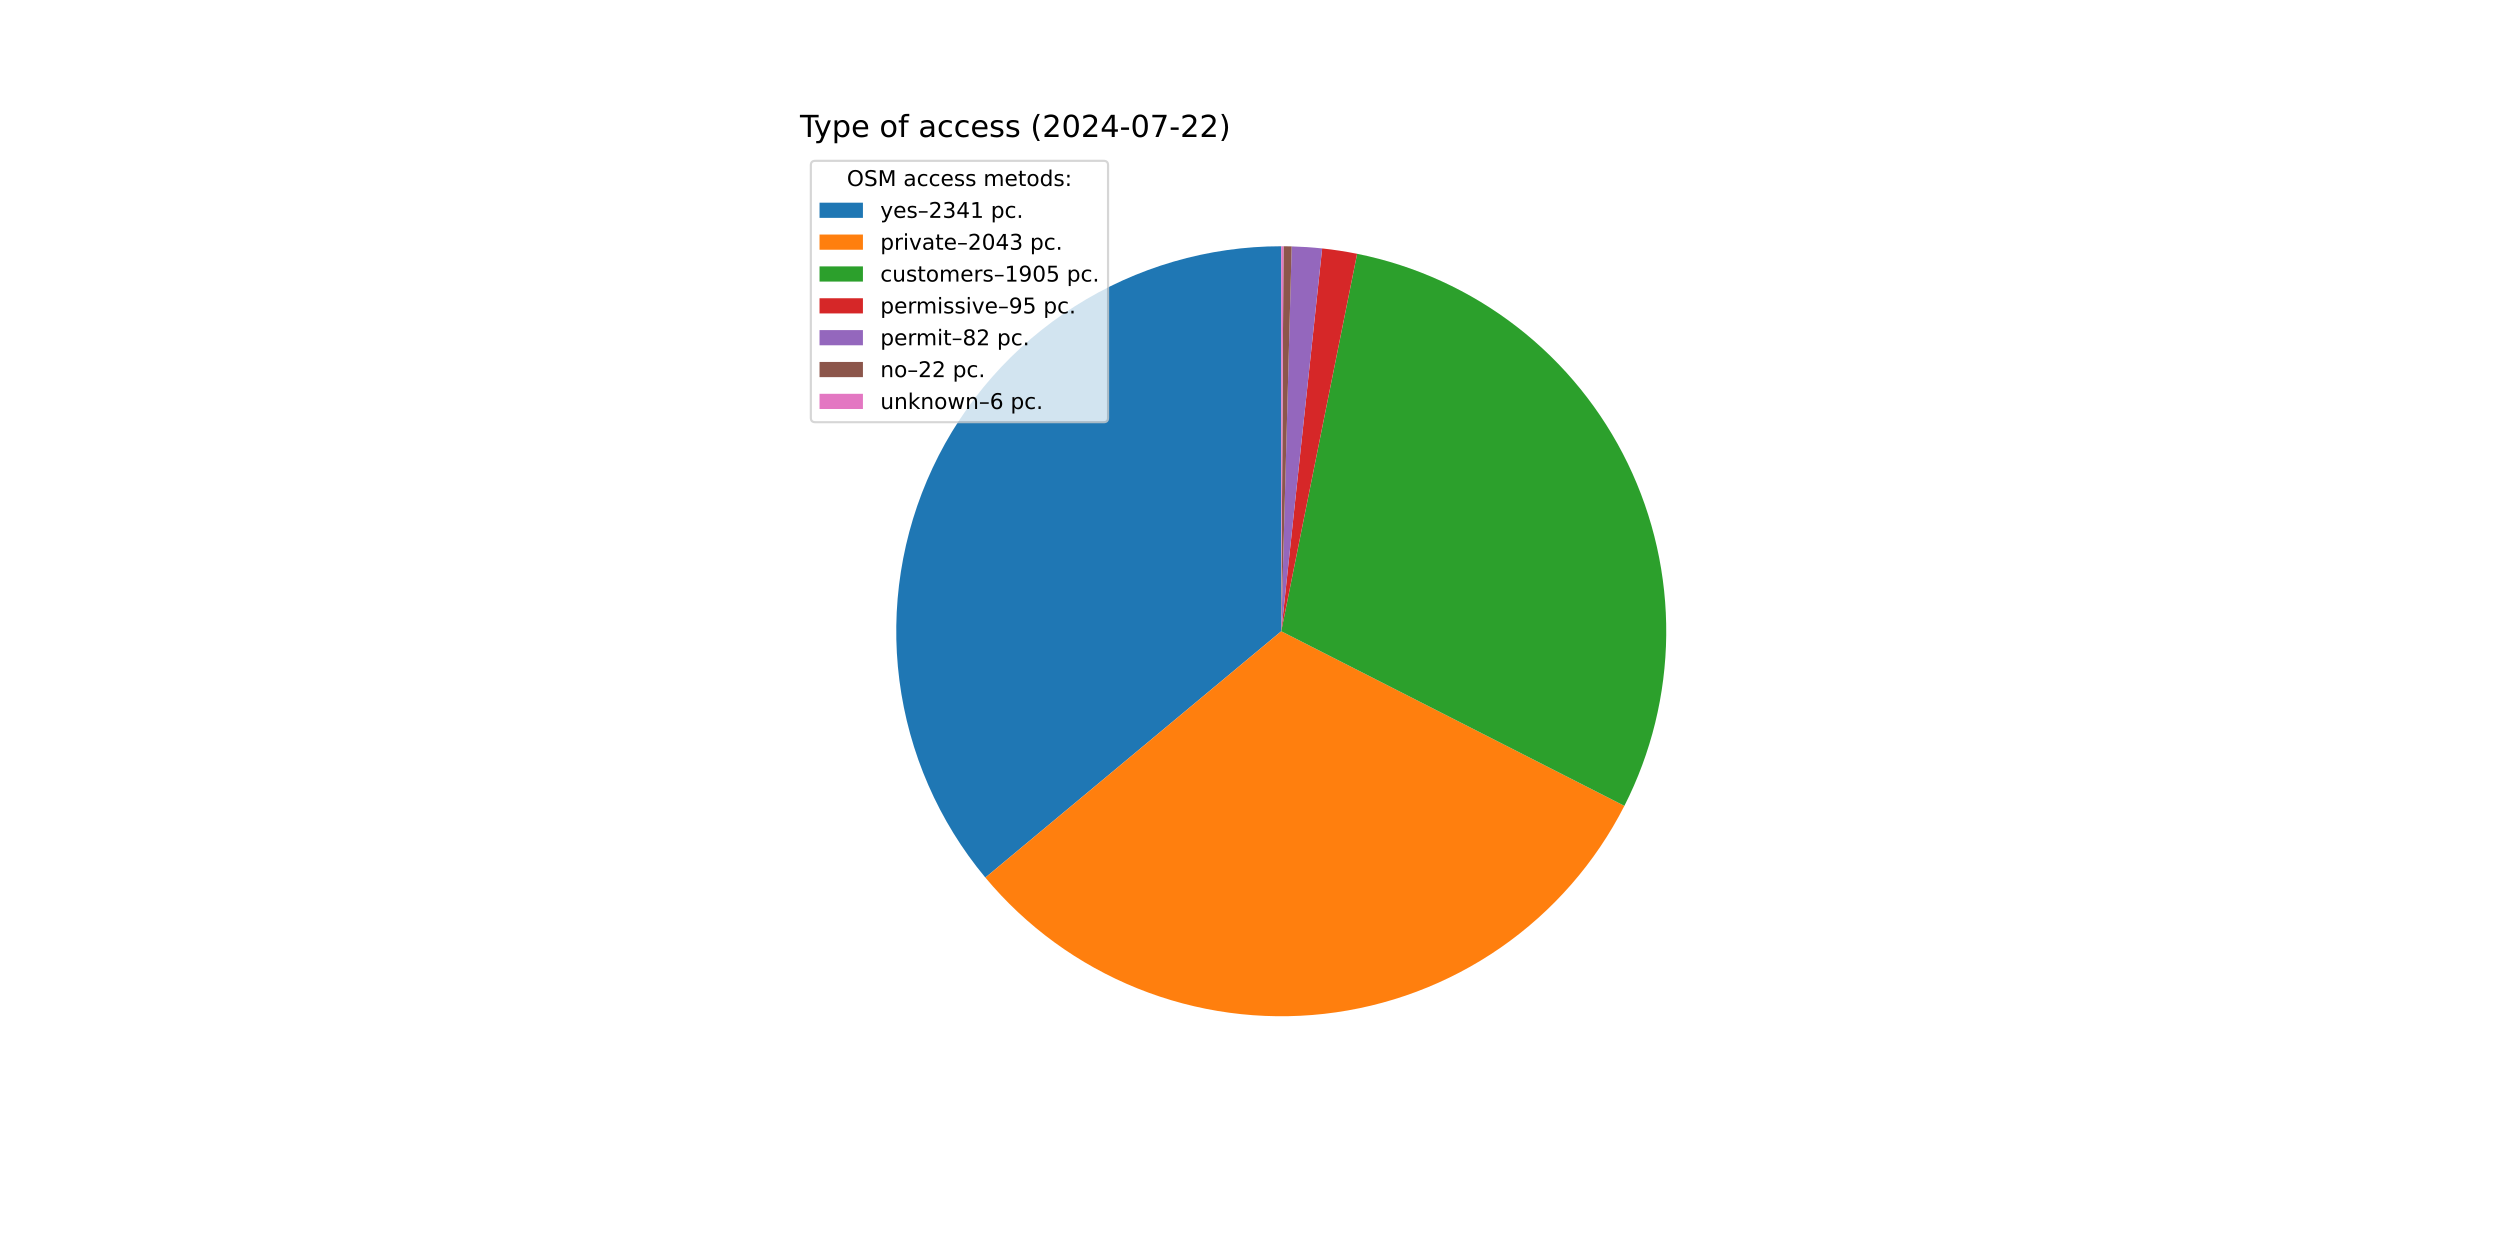
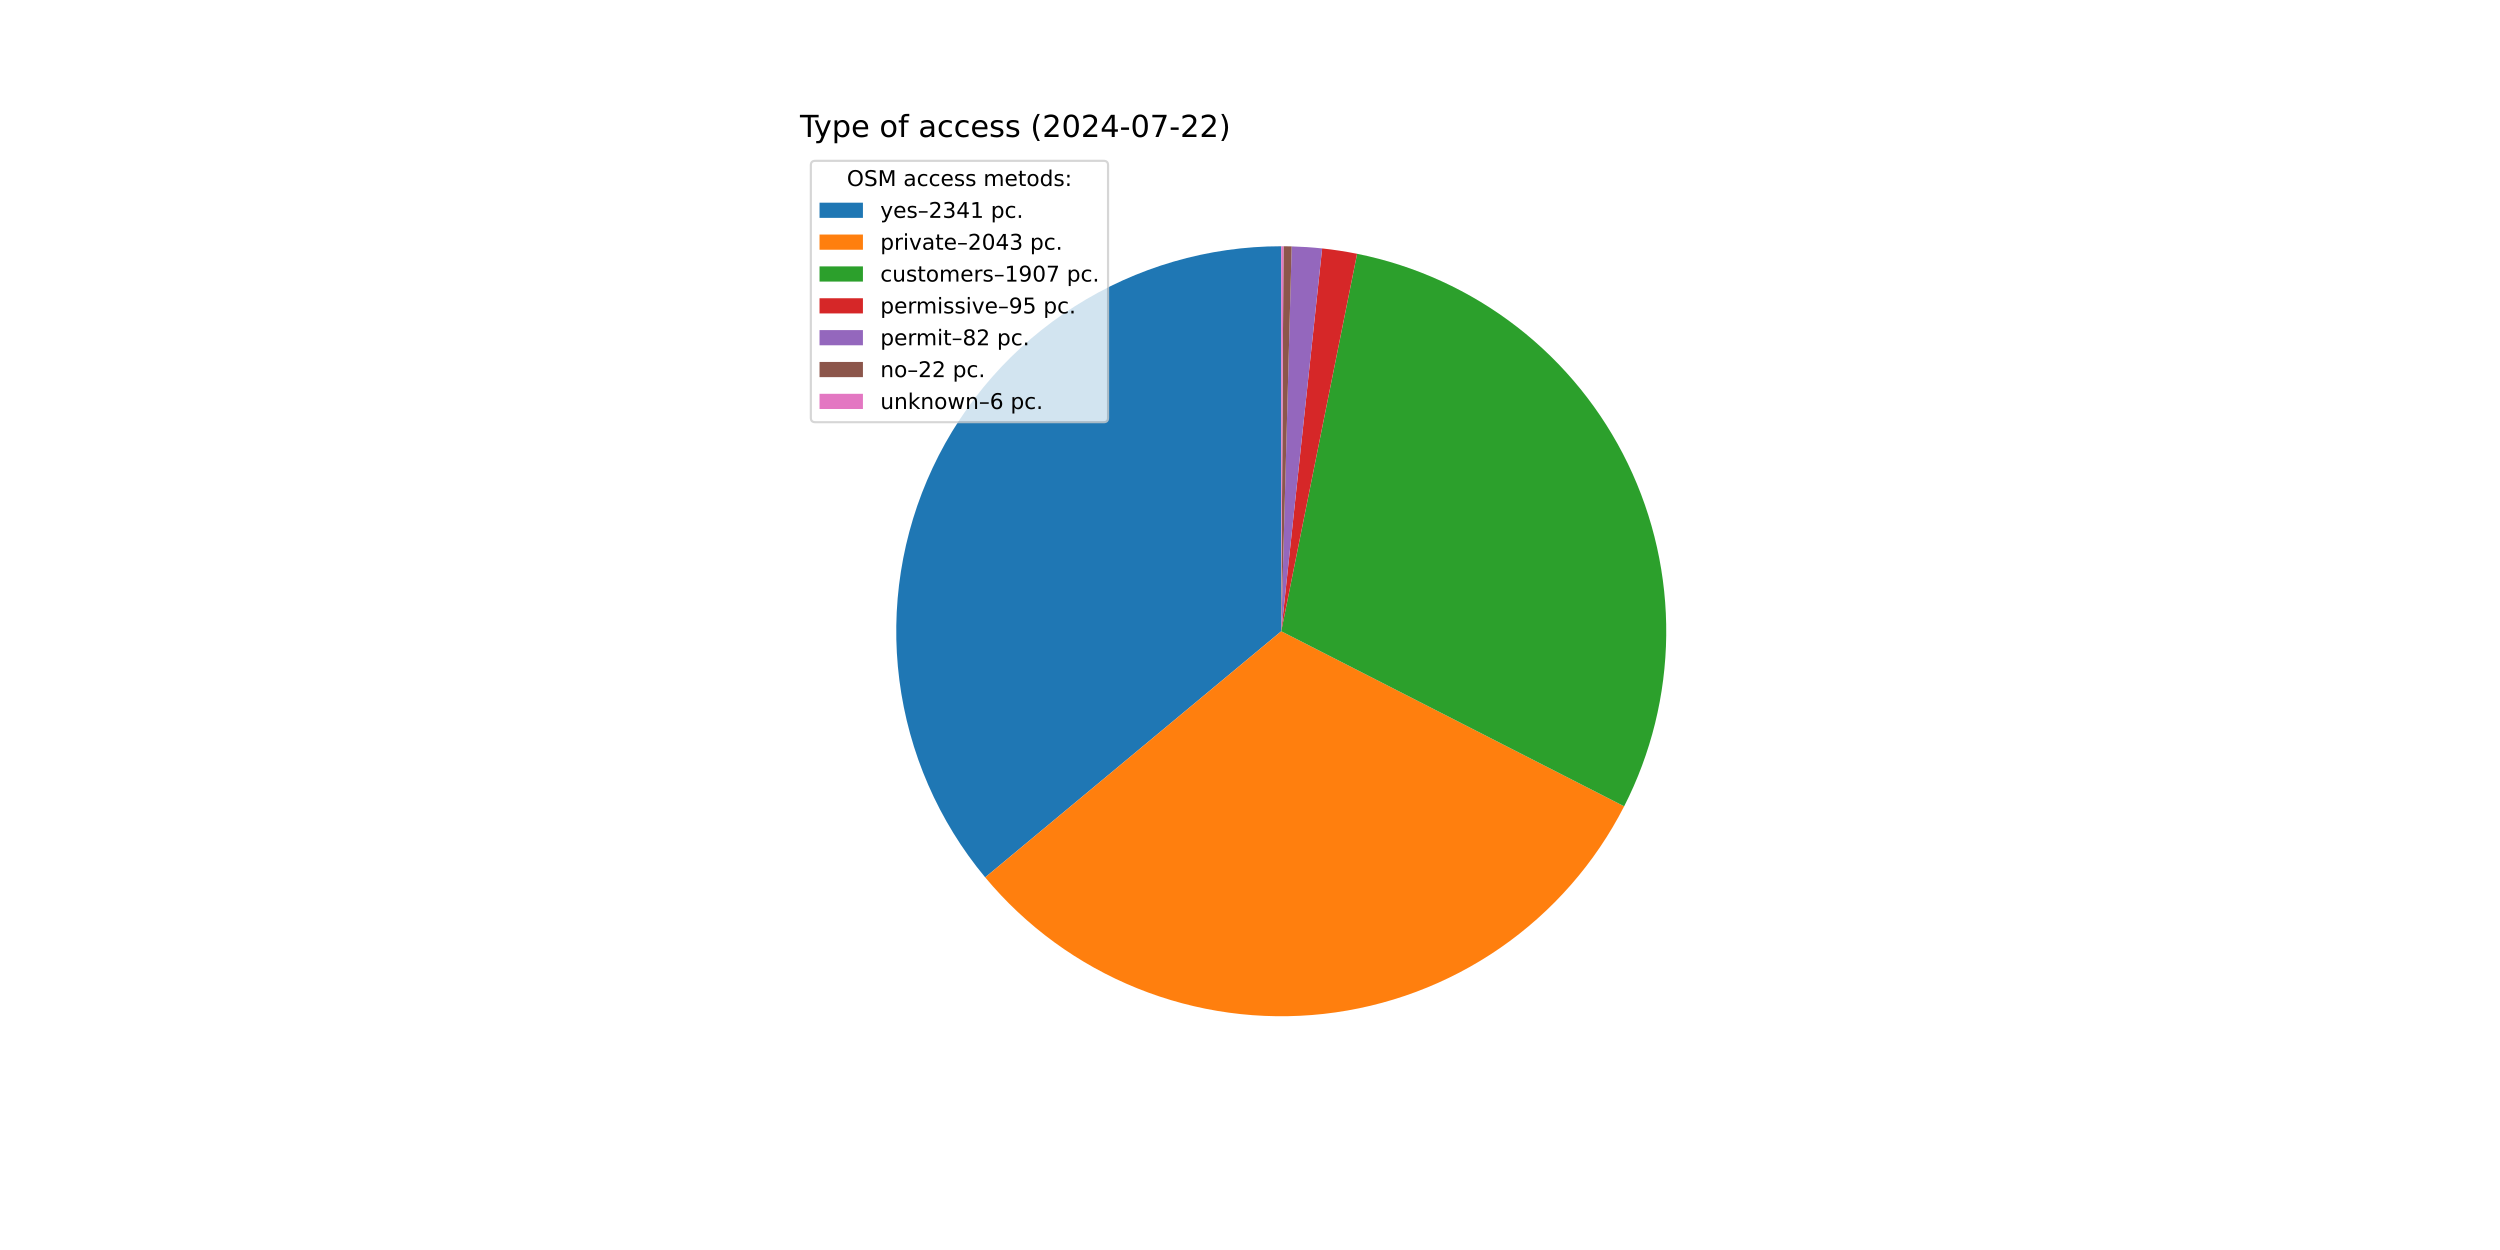
<svg xmlns="http://www.w3.org/2000/svg" xmlns:xlink="http://www.w3.org/1999/xlink" width="1152pt" height="576pt" viewBox="0 0 1152 576" version="1.1">
  <defs>
    <style type="text/css">*{stroke-linejoin: round; stroke-linecap: butt}</style>
  </defs>
  <g id="figure_1">
    <g id="patch_1">
      <path d="M 0 576  L 1152 576  L 1152 0  L 0 0  z " style="fill: #ffffff" />
    </g>
    <g id="axes_1">
      <g id="patch_2">
-         <path d="M 590.4 113.472  C 556.692 113.472 523.672 123.079 495.226 141.162  C 466.779 159.246 444.067 185.067 429.761 215.589  C 415.456 246.111 410.141 280.086 414.442 313.519  C 418.744 346.951 432.486 378.475 454.051 404.382  L 590.4 290.88  z " style="fill: #1f77b4" />
+         <path d="M 590.4 113.472  C 556.703 113.472 523.693 123.073 495.252 141.146  C 466.811 159.218 444.099 185.026 429.787 215.533  C 415.476 246.04 410.148 280.003 414.431 313.427  C 418.713 346.851 432.431 378.373 453.972 404.286  L 590.4 290.88  z " style="fill: #1f77b4" />
      </g>
      <g id="patch_3">
-         <path d="M 454.051 404.382  C 472.842 426.955 496.948 444.513 524.197 455.473  C 551.447 466.433 580.996 470.457 610.184 467.181  C 639.372 463.906 667.295 453.433 691.437 436.706  C 715.58 419.978 735.194 397.514 748.515 371.337  L 590.4 290.88  z " style="fill: #ff7f0e" />
+         <path d="M 453.972 404.286  C 472.741 426.866 496.826 444.437 524.058 455.417  C 551.289 466.397 580.826 470.446 610.008 467.201  C 639.19 463.956 667.115 453.516 691.269 436.822  C 715.423 420.128 735.059 397.695 748.409 371.544  L 590.4 290.88  z " style="fill: #ff7f0e" />
      </g>
      <g id="patch_4">
-         <path d="M 748.515 371.337  C 760.927 346.945 767.528 320.007 767.799 292.639  C 768.071 265.271 762.005 238.208 750.079 213.574  C 738.153 188.94 720.686 167.397 699.05 150.635  C 677.415 133.873 652.19 122.343 625.358 116.95  L 590.4 290.88  z " style="fill: #2ca02c" />
+         <path d="M 748.409 371.544  C 760.863 347.149 767.499 320.199 767.798 292.81  C 768.096 265.422 762.047 238.334 750.127 213.674  C 738.208 189.014 720.737 167.446 699.09 150.665  C 677.442 133.885 652.2 122.344 625.347 116.948  L 590.4 290.88  z " style="fill: #2ca02c" />
      </g>
      <g id="patch_5">
-         <path d="M 625.358 116.95  C 622.693 116.415 620.017 115.94 617.33 115.528  C 614.644 115.115 611.948 114.765 609.246 114.476  L 590.4 290.88  z " style="fill: #d62728" />
+         <path d="M 625.347 116.948  C 622.683 116.413 620.007 115.939 617.322 115.527  C 614.636 115.114 611.942 114.764 609.24 114.475  L 590.4 290.88  z " style="fill: #d62728" />
      </g>
      <g id="patch_6">
-         <path d="M 609.246 114.476  C 606.913 114.227 604.576 114.024 602.235 113.867  C 599.894 113.711 597.551 113.601 595.206 113.537  L 590.4 290.88  z " style="fill: #9467bd" />
+         <path d="M 609.24 114.475  C 606.908 114.226 604.571 114.023 602.231 113.867  C 599.891 113.711 597.548 113.601 595.204 113.537  L 590.4 290.88  z " style="fill: #9467bd" />
      </g>
      <g id="patch_7">
-         <path d="M 595.206 113.537  C 594.576 113.52 593.947 113.506 593.318 113.496  C 592.689 113.486 592.059 113.479 591.43 113.475  L 590.4 290.88  z " style="fill: #8c564b" />
+         <path d="M 595.204 113.537  C 594.575 113.52 593.946 113.506 593.317 113.496  C 592.688 113.486 592.059 113.479 591.429 113.475  L 590.4 290.88  z " style="fill: #8c564b" />
      </g>
      <g id="patch_8">
-         <path d="M 591.43 113.475  C 591.258 113.474 591.087 113.473 590.915 113.473  C 590.743 113.472 590.572 113.472 590.4 113.472  L 590.4 290.88  z " style="fill: #e377c2" />
+         <path d="M 591.429 113.475  C 591.258 113.474 591.086 113.473 590.915 113.473  C 590.743 113.472 590.572 113.472 590.4 113.472  L 590.4 290.88  z " style="fill: #e377c2" />
      </g>
      <g id="matplotlib.axis_1" />
      <g id="matplotlib.axis_2" />
      <g id="text_1">
        <g transform="translate(368.64 63.12) scale(0.14 -0.14)">
          <defs>
            <path id="DejaVuSans-54" d="M -19 4666  L 3928 4666  L 3928 4134  L 2272 4134  L 2272 0  L 1638 0  L 1638 4134  L -19 4134  L -19 4666  z " transform="scale(0.015625)" />
            <path id="DejaVuSans-79" d="M 2059 -325  Q 1816 -950 1584 -1140  Q 1353 -1331 966 -1331  L 506 -1331  L 506 -850  L 844 -850  Q 1081 -850 1212 -737  Q 1344 -625 1503 -206  L 1606 56  L 191 3500  L 800 3500  L 1894 763  L 2988 3500  L 3597 3500  L 2059 -325  z " transform="scale(0.015625)" />
            <path id="DejaVuSans-70" d="M 1159 525  L 1159 -1331  L 581 -1331  L 581 3500  L 1159 3500  L 1159 2969  Q 1341 3281 1617 3432  Q 1894 3584 2278 3584  Q 2916 3584 3314 3078  Q 3713 2572 3713 1747  Q 3713 922 3314 415  Q 2916 -91 2278 -91  Q 1894 -91 1617 61  Q 1341 213 1159 525  z M 3116 1747  Q 3116 2381 2855 2742  Q 2594 3103 2138 3103  Q 1681 3103 1420 2742  Q 1159 2381 1159 1747  Q 1159 1113 1420 752  Q 1681 391 2138 391  Q 2594 391 2855 752  Q 3116 1113 3116 1747  z " transform="scale(0.015625)" />
            <path id="DejaVuSans-65" d="M 3597 1894  L 3597 1613  L 953 1613  Q 991 1019 1311 708  Q 1631 397 2203 397  Q 2534 397 2845 478  Q 3156 559 3463 722  L 3463 178  Q 3153 47 2828 -22  Q 2503 -91 2169 -91  Q 1331 -91 842 396  Q 353 884 353 1716  Q 353 2575 817 3079  Q 1281 3584 2069 3584  Q 2775 3584 3186 3129  Q 3597 2675 3597 1894  z M 3022 2063  Q 3016 2534 2758 2815  Q 2500 3097 2075 3097  Q 1594 3097 1305 2825  Q 1016 2553 972 2059  L 3022 2063  z " transform="scale(0.015625)" />
            <path id="DejaVuSans-20" transform="scale(0.015625)" />
            <path id="DejaVuSans-6f" d="M 1959 3097  Q 1497 3097 1228 2736  Q 959 2375 959 1747  Q 959 1119 1226 758  Q 1494 397 1959 397  Q 2419 397 2687 759  Q 2956 1122 2956 1747  Q 2956 2369 2687 2733  Q 2419 3097 1959 3097  z M 1959 3584  Q 2709 3584 3137 3096  Q 3566 2609 3566 1747  Q 3566 888 3137 398  Q 2709 -91 1959 -91  Q 1206 -91 779 398  Q 353 888 353 1747  Q 353 2609 779 3096  Q 1206 3584 1959 3584  z " transform="scale(0.015625)" />
            <path id="DejaVuSans-66" d="M 2375 4863  L 2375 4384  L 1825 4384  Q 1516 4384 1395 4259  Q 1275 4134 1275 3809  L 1275 3500  L 2222 3500  L 2222 3053  L 1275 3053  L 1275 0  L 697 0  L 697 3053  L 147 3053  L 147 3500  L 697 3500  L 697 3744  Q 697 4328 969 4595  Q 1241 4863 1831 4863  L 2375 4863  z " transform="scale(0.015625)" />
            <path id="DejaVuSans-61" d="M 2194 1759  Q 1497 1759 1228 1600  Q 959 1441 959 1056  Q 959 750 1161 570  Q 1363 391 1709 391  Q 2188 391 2477 730  Q 2766 1069 2766 1631  L 2766 1759  L 2194 1759  z M 3341 1997  L 3341 0  L 2766 0  L 2766 531  Q 2569 213 2275 61  Q 1981 -91 1556 -91  Q 1019 -91 701 211  Q 384 513 384 1019  Q 384 1609 779 1909  Q 1175 2209 1959 2209  L 2766 2209  L 2766 2266  Q 2766 2663 2505 2880  Q 2244 3097 1772 3097  Q 1472 3097 1187 3025  Q 903 2953 641 2809  L 641 3341  Q 956 3463 1253 3523  Q 1550 3584 1831 3584  Q 2591 3584 2966 3190  Q 3341 2797 3341 1997  z " transform="scale(0.015625)" />
            <path id="DejaVuSans-63" d="M 3122 3366  L 3122 2828  Q 2878 2963 2633 3030  Q 2388 3097 2138 3097  Q 1578 3097 1268 2742  Q 959 2388 959 1747  Q 959 1106 1268 751  Q 1578 397 2138 397  Q 2388 397 2633 464  Q 2878 531 3122 666  L 3122 134  Q 2881 22 2623 -34  Q 2366 -91 2075 -91  Q 1284 -91 818 406  Q 353 903 353 1747  Q 353 2603 823 3093  Q 1294 3584 2113 3584  Q 2378 3584 2631 3529  Q 2884 3475 3122 3366  z " transform="scale(0.015625)" />
            <path id="DejaVuSans-73" d="M 2834 3397  L 2834 2853  Q 2591 2978 2328 3040  Q 2066 3103 1784 3103  Q 1356 3103 1142 2972  Q 928 2841 928 2578  Q 928 2378 1081 2264  Q 1234 2150 1697 2047  L 1894 2003  Q 2506 1872 2764 1633  Q 3022 1394 3022 966  Q 3022 478 2636 193  Q 2250 -91 1575 -91  Q 1294 -91 989 -36  Q 684 19 347 128  L 347 722  Q 666 556 975 473  Q 1284 391 1588 391  Q 1994 391 2212 530  Q 2431 669 2431 922  Q 2431 1156 2273 1281  Q 2116 1406 1581 1522  L 1381 1569  Q 847 1681 609 1914  Q 372 2147 372 2553  Q 372 3047 722 3315  Q 1072 3584 1716 3584  Q 2034 3584 2315 3537  Q 2597 3491 2834 3397  z " transform="scale(0.015625)" />
            <path id="DejaVuSans-28" d="M 1984 4856  Q 1566 4138 1362 3434  Q 1159 2731 1159 2009  Q 1159 1288 1364 580  Q 1569 -128 1984 -844  L 1484 -844  Q 1016 -109 783 600  Q 550 1309 550 2009  Q 550 2706 781 3412  Q 1013 4119 1484 4856  L 1984 4856  z " transform="scale(0.015625)" />
            <path id="DejaVuSans-32" d="M 1228 531  L 3431 531  L 3431 0  L 469 0  L 469 531  Q 828 903 1448 1529  Q 2069 2156 2228 2338  Q 2531 2678 2651 2914  Q 2772 3150 2772 3378  Q 2772 3750 2511 3984  Q 2250 4219 1831 4219  Q 1534 4219 1204 4116  Q 875 4013 500 3803  L 500 4441  Q 881 4594 1212 4672  Q 1544 4750 1819 4750  Q 2544 4750 2975 4387  Q 3406 4025 3406 3419  Q 3406 3131 3298 2873  Q 3191 2616 2906 2266  Q 2828 2175 2409 1742  Q 1991 1309 1228 531  z " transform="scale(0.015625)" />
            <path id="DejaVuSans-30" d="M 2034 4250  Q 1547 4250 1301 3770  Q 1056 3291 1056 2328  Q 1056 1369 1301 889  Q 1547 409 2034 409  Q 2525 409 2770 889  Q 3016 1369 3016 2328  Q 3016 3291 2770 3770  Q 2525 4250 2034 4250  z M 2034 4750  Q 2819 4750 3233 4129  Q 3647 3509 3647 2328  Q 3647 1150 3233 529  Q 2819 -91 2034 -91  Q 1250 -91 836 529  Q 422 1150 422 2328  Q 422 3509 836 4129  Q 1250 4750 2034 4750  z " transform="scale(0.015625)" />
            <path id="DejaVuSans-34" d="M 2419 4116  L 825 1625  L 2419 1625  L 2419 4116  z M 2253 4666  L 3047 4666  L 3047 1625  L 3713 1625  L 3713 1100  L 3047 1100  L 3047 0  L 2419 0  L 2419 1100  L 313 1100  L 313 1709  L 2253 4666  z " transform="scale(0.015625)" />
            <path id="DejaVuSans-2d" d="M 313 2009  L 1997 2009  L 1997 1497  L 313 1497  L 313 2009  z " transform="scale(0.015625)" />
            <path id="DejaVuSans-37" d="M 525 4666  L 3525 4666  L 3525 4397  L 1831 0  L 1172 0  L 2766 4134  L 525 4134  L 525 4666  z " transform="scale(0.015625)" />
            <path id="DejaVuSans-29" d="M 513 4856  L 1013 4856  Q 1481 4119 1714 3412  Q 1947 2706 1947 2009  Q 1947 1309 1714 600  Q 1481 -109 1013 -844  L 513 -844  Q 928 -128 1133 580  Q 1338 1288 1338 2009  Q 1338 2731 1133 3434  Q 928 4138 513 4856  z " transform="scale(0.015625)" />
          </defs>
          <use xlink:href="#DejaVuSans-54" />
          <use xlink:href="#DejaVuSans-79" x="45.459" />
          <use xlink:href="#DejaVuSans-70" x="104.639" />
          <use xlink:href="#DejaVuSans-65" x="168.115" />
          <use xlink:href="#DejaVuSans-20" x="229.639" />
          <use xlink:href="#DejaVuSans-6f" x="261.426" />
          <use xlink:href="#DejaVuSans-66" x="322.607" />
          <use xlink:href="#DejaVuSans-20" x="357.812" />
          <use xlink:href="#DejaVuSans-61" x="389.6" />
          <use xlink:href="#DejaVuSans-63" x="450.879" />
          <use xlink:href="#DejaVuSans-63" x="505.859" />
          <use xlink:href="#DejaVuSans-65" x="560.84" />
          <use xlink:href="#DejaVuSans-73" x="622.363" />
          <use xlink:href="#DejaVuSans-73" x="674.463" />
          <use xlink:href="#DejaVuSans-20" x="726.562" />
          <use xlink:href="#DejaVuSans-28" x="758.35" />
          <use xlink:href="#DejaVuSans-32" x="797.363" />
          <use xlink:href="#DejaVuSans-30" x="860.986" />
          <use xlink:href="#DejaVuSans-32" x="924.609" />
          <use xlink:href="#DejaVuSans-34" x="988.232" />
          <use xlink:href="#DejaVuSans-2d" x="1051.855" />
          <use xlink:href="#DejaVuSans-30" x="1087.939" />
          <use xlink:href="#DejaVuSans-37" x="1151.562" />
          <use xlink:href="#DejaVuSans-2d" x="1215.186" />
          <use xlink:href="#DejaVuSans-32" x="1251.27" />
          <use xlink:href="#DejaVuSans-32" x="1314.893" />
          <use xlink:href="#DejaVuSans-29" x="1378.516" />
        </g>
      </g>
      <g id="legend_1">
        <g id="patch_9">
          <path d="M 375.64 194.545  L 508.592 194.545  Q 510.592 194.545 510.592 192.545  L 510.592 76.12  Q 510.592 74.12 508.592 74.12  L 375.64 74.12  Q 373.64 74.12 373.64 76.12  L 373.64 192.545  Q 373.64 194.545 375.64 194.545  z " style="fill: #ffffff; opacity: 0.8; stroke: #cccccc; stroke-linejoin: miter" />
        </g>
        <g id="text_2">
          <g transform="translate(390.2353 85.71844) scale(0.1 -0.1)">
            <defs>
              <path id="DejaVuSans-4f" d="M 2522 4238  Q 1834 4238 1429 3725  Q 1025 3213 1025 2328  Q 1025 1447 1429 934  Q 1834 422 2522 422  Q 3209 422 3611 934  Q 4013 1447 4013 2328  Q 4013 3213 3611 3725  Q 3209 4238 2522 4238  z M 2522 4750  Q 3503 4750 4090 4092  Q 4678 3434 4678 2328  Q 4678 1225 4090 567  Q 3503 -91 2522 -91  Q 1538 -91 948 565  Q 359 1222 359 2328  Q 359 3434 948 4092  Q 1538 4750 2522 4750  z " transform="scale(0.015625)" />
              <path id="DejaVuSans-53" d="M 3425 4513  L 3425 3897  Q 3066 4069 2747 4153  Q 2428 4238 2131 4238  Q 1616 4238 1336 4038  Q 1056 3838 1056 3469  Q 1056 3159 1242 3001  Q 1428 2844 1947 2747  L 2328 2669  Q 3034 2534 3370 2195  Q 3706 1856 3706 1288  Q 3706 609 3251 259  Q 2797 -91 1919 -91  Q 1588 -91 1214 -16  Q 841 59 441 206  L 441 856  Q 825 641 1194 531  Q 1563 422 1919 422  Q 2459 422 2753 634  Q 3047 847 3047 1241  Q 3047 1584 2836 1778  Q 2625 1972 2144 2069  L 1759 2144  Q 1053 2284 737 2584  Q 422 2884 422 3419  Q 422 4038 858 4394  Q 1294 4750 2059 4750  Q 2388 4750 2728 4690  Q 3069 4631 3425 4513  z " transform="scale(0.015625)" />
              <path id="DejaVuSans-4d" d="M 628 4666  L 1569 4666  L 2759 1491  L 3956 4666  L 4897 4666  L 4897 0  L 4281 0  L 4281 4097  L 3078 897  L 2444 897  L 1241 4097  L 1241 0  L 628 0  L 628 4666  z " transform="scale(0.015625)" />
              <path id="DejaVuSans-6d" d="M 3328 2828  Q 3544 3216 3844 3400  Q 4144 3584 4550 3584  Q 5097 3584 5394 3201  Q 5691 2819 5691 2113  L 5691 0  L 5113 0  L 5113 2094  Q 5113 2597 4934 2840  Q 4756 3084 4391 3084  Q 3944 3084 3684 2787  Q 3425 2491 3425 1978  L 3425 0  L 2847 0  L 2847 2094  Q 2847 2600 2669 2842  Q 2491 3084 2119 3084  Q 1678 3084 1418 2786  Q 1159 2488 1159 1978  L 1159 0  L 581 0  L 581 3500  L 1159 3500  L 1159 2956  Q 1356 3278 1631 3431  Q 1906 3584 2284 3584  Q 2666 3584 2933 3390  Q 3200 3197 3328 2828  z " transform="scale(0.015625)" />
              <path id="DejaVuSans-74" d="M 1172 4494  L 1172 3500  L 2356 3500  L 2356 3053  L 1172 3053  L 1172 1153  Q 1172 725 1289 603  Q 1406 481 1766 481  L 2356 481  L 2356 0  L 1766 0  Q 1100 0 847 248  Q 594 497 594 1153  L 594 3053  L 172 3053  L 172 3500  L 594 3500  L 594 4494  L 1172 4494  z " transform="scale(0.015625)" />
              <path id="DejaVuSans-64" d="M 2906 2969  L 2906 4863  L 3481 4863  L 3481 0  L 2906 0  L 2906 525  Q 2725 213 2448 61  Q 2172 -91 1784 -91  Q 1150 -91 751 415  Q 353 922 353 1747  Q 353 2572 751 3078  Q 1150 3584 1784 3584  Q 2172 3584 2448 3432  Q 2725 3281 2906 2969  z M 947 1747  Q 947 1113 1208 752  Q 1469 391 1925 391  Q 2381 391 2643 752  Q 2906 1113 2906 1747  Q 2906 2381 2643 2742  Q 2381 3103 1925 3103  Q 1469 3103 1208 2742  Q 947 2381 947 1747  z " transform="scale(0.015625)" />
              <path id="DejaVuSans-3a" d="M 750 794  L 1409 794  L 1409 0  L 750 0  L 750 794  z M 750 3309  L 1409 3309  L 1409 2516  L 750 2516  L 750 3309  z " transform="scale(0.015625)" />
            </defs>
            <use xlink:href="#DejaVuSans-4f" />
            <use xlink:href="#DejaVuSans-53" x="78.711" />
            <use xlink:href="#DejaVuSans-4d" x="142.188" />
            <use xlink:href="#DejaVuSans-20" x="228.467" />
            <use xlink:href="#DejaVuSans-61" x="260.254" />
            <use xlink:href="#DejaVuSans-63" x="321.533" />
            <use xlink:href="#DejaVuSans-63" x="376.514" />
            <use xlink:href="#DejaVuSans-65" x="431.494" />
            <use xlink:href="#DejaVuSans-73" x="493.018" />
            <use xlink:href="#DejaVuSans-73" x="545.117" />
            <use xlink:href="#DejaVuSans-20" x="597.217" />
            <use xlink:href="#DejaVuSans-6d" x="629.004" />
            <use xlink:href="#DejaVuSans-65" x="726.416" />
            <use xlink:href="#DejaVuSans-74" x="787.939" />
            <use xlink:href="#DejaVuSans-6f" x="827.148" />
            <use xlink:href="#DejaVuSans-64" x="888.33" />
            <use xlink:href="#DejaVuSans-73" x="951.807" />
            <use xlink:href="#DejaVuSans-3a" x="1003.906" />
          </g>
        </g>
        <g id="patch_10">
          <path d="M 377.64 100.397  L 397.64 100.397  L 397.64 93.397  L 377.64 93.397  z " style="fill: #1f77b4" />
        </g>
        <g id="text_3">
          <g transform="translate(405.64 100.3966) scale(0.1 -0.1)">
            <defs>
              <path id="DejaVuSans-2013" d="M 313 1978  L 2888 1978  L 2888 1528  L 313 1528  L 313 1978  z " transform="scale(0.015625)" />
              <path id="DejaVuSans-33" d="M 2597 2516  Q 3050 2419 3304 2112  Q 3559 1806 3559 1356  Q 3559 666 3084 287  Q 2609 -91 1734 -91  Q 1441 -91 1130 -33  Q 819 25 488 141  L 488 750  Q 750 597 1062 519  Q 1375 441 1716 441  Q 2309 441 2620 675  Q 2931 909 2931 1356  Q 2931 1769 2642 2001  Q 2353 2234 1838 2234  L 1294 2234  L 1294 2753  L 1863 2753  Q 2328 2753 2575 2939  Q 2822 3125 2822 3475  Q 2822 3834 2567 4026  Q 2313 4219 1838 4219  Q 1578 4219 1281 4162  Q 984 4106 628 3988  L 628 4550  Q 988 4650 1302 4700  Q 1616 4750 1894 4750  Q 2613 4750 3031 4423  Q 3450 4097 3450 3541  Q 3450 3153 3228 2886  Q 3006 2619 2597 2516  z " transform="scale(0.015625)" />
              <path id="DejaVuSans-31" d="M 794 531  L 1825 531  L 1825 4091  L 703 3866  L 703 4441  L 1819 4666  L 2450 4666  L 2450 531  L 3481 531  L 3481 0  L 794 0  L 794 531  z " transform="scale(0.015625)" />
              <path id="DejaVuSans-2e" d="M 684 794  L 1344 794  L 1344 0  L 684 0  L 684 794  z " transform="scale(0.015625)" />
            </defs>
            <use xlink:href="#DejaVuSans-79" />
            <use xlink:href="#DejaVuSans-65" x="59.18" />
            <use xlink:href="#DejaVuSans-73" x="120.703" />
            <use xlink:href="#DejaVuSans-2013" x="172.803" />
            <use xlink:href="#DejaVuSans-32" x="222.803" />
            <use xlink:href="#DejaVuSans-33" x="286.426" />
            <use xlink:href="#DejaVuSans-34" x="350.049" />
            <use xlink:href="#DejaVuSans-31" x="413.672" />
            <use xlink:href="#DejaVuSans-20" x="477.295" />
            <use xlink:href="#DejaVuSans-70" x="509.082" />
            <use xlink:href="#DejaVuSans-63" x="572.559" />
            <use xlink:href="#DejaVuSans-2e" x="627.539" />
          </g>
        </g>
        <g id="patch_11">
          <path d="M 377.64 115.075  L 397.64 115.075  L 397.64 108.075  L 377.64 108.075  z " style="fill: #ff7f0e" />
        </g>
        <g id="text_4">
          <g transform="translate(405.64 115.0747) scale(0.1 -0.1)">
            <defs>
              <path id="DejaVuSans-72" d="M 2631 2963  Q 2534 3019 2420 3045  Q 2306 3072 2169 3072  Q 1681 3072 1420 2755  Q 1159 2438 1159 1844  L 1159 0  L 581 0  L 581 3500  L 1159 3500  L 1159 2956  Q 1341 3275 1631 3429  Q 1922 3584 2338 3584  Q 2397 3584 2469 3576  Q 2541 3569 2628 3553  L 2631 2963  z " transform="scale(0.015625)" />
              <path id="DejaVuSans-69" d="M 603 3500  L 1178 3500  L 1178 0  L 603 0  L 603 3500  z M 603 4863  L 1178 4863  L 1178 4134  L 603 4134  L 603 4863  z " transform="scale(0.015625)" />
              <path id="DejaVuSans-76" d="M 191 3500  L 800 3500  L 1894 563  L 2988 3500  L 3597 3500  L 2284 0  L 1503 0  L 191 3500  z " transform="scale(0.015625)" />
            </defs>
            <use xlink:href="#DejaVuSans-70" />
            <use xlink:href="#DejaVuSans-72" x="63.477" />
            <use xlink:href="#DejaVuSans-69" x="104.59" />
            <use xlink:href="#DejaVuSans-76" x="132.373" />
            <use xlink:href="#DejaVuSans-61" x="191.553" />
            <use xlink:href="#DejaVuSans-74" x="252.832" />
            <use xlink:href="#DejaVuSans-65" x="292.041" />
            <use xlink:href="#DejaVuSans-2013" x="353.564" />
            <use xlink:href="#DejaVuSans-32" x="403.564" />
            <use xlink:href="#DejaVuSans-30" x="467.188" />
            <use xlink:href="#DejaVuSans-34" x="530.811" />
            <use xlink:href="#DejaVuSans-33" x="594.434" />
            <use xlink:href="#DejaVuSans-20" x="658.057" />
            <use xlink:href="#DejaVuSans-70" x="689.844" />
            <use xlink:href="#DejaVuSans-63" x="753.32" />
            <use xlink:href="#DejaVuSans-2e" x="808.301" />
          </g>
        </g>
        <g id="patch_12">
          <path d="M 377.64 129.753  L 397.64 129.753  L 397.64 122.753  L 377.64 122.753  z " style="fill: #2ca02c" />
        </g>
        <g id="text_5">
          <g transform="translate(405.64 129.7528) scale(0.1 -0.1)">
            <defs>
              <path id="DejaVuSans-75" d="M 544 1381  L 544 3500  L 1119 3500  L 1119 1403  Q 1119 906 1312 657  Q 1506 409 1894 409  Q 2359 409 2629 706  Q 2900 1003 2900 1516  L 2900 3500  L 3475 3500  L 3475 0  L 2900 0  L 2900 538  Q 2691 219 2414 64  Q 2138 -91 1772 -91  Q 1169 -91 856 284  Q 544 659 544 1381  z M 1991 3584  L 1991 3584  z " transform="scale(0.015625)" />
              <path id="DejaVuSans-39" d="M 703 97  L 703 672  Q 941 559 1184 500  Q 1428 441 1663 441  Q 2288 441 2617 861  Q 2947 1281 2994 2138  Q 2813 1869 2534 1725  Q 2256 1581 1919 1581  Q 1219 1581 811 2004  Q 403 2428 403 3163  Q 403 3881 828 4315  Q 1253 4750 1959 4750  Q 2769 4750 3195 4129  Q 3622 3509 3622 2328  Q 3622 1225 3098 567  Q 2575 -91 1691 -91  Q 1453 -91 1209 -44  Q 966 3 703 97  z M 1959 2075  Q 2384 2075 2632 2365  Q 2881 2656 2881 3163  Q 2881 3666 2632 3958  Q 2384 4250 1959 4250  Q 1534 4250 1286 3958  Q 1038 3666 1038 3163  Q 1038 2656 1286 2365  Q 1534 2075 1959 2075  z " transform="scale(0.015625)" />
-               <path id="DejaVuSans-35" d="M 691 4666  L 3169 4666  L 3169 4134  L 1269 4134  L 1269 2991  Q 1406 3038 1543 3061  Q 1681 3084 1819 3084  Q 2600 3084 3056 2656  Q 3513 2228 3513 1497  Q 3513 744 3044 326  Q 2575 -91 1722 -91  Q 1428 -91 1123 -41  Q 819 9 494 109  L 494 744  Q 775 591 1075 516  Q 1375 441 1709 441  Q 2250 441 2565 725  Q 2881 1009 2881 1497  Q 2881 1984 2565 2268  Q 2250 2553 1709 2553  Q 1456 2553 1204 2497  Q 953 2441 691 2322  L 691 4666  z " transform="scale(0.015625)" />
            </defs>
            <use xlink:href="#DejaVuSans-63" />
            <use xlink:href="#DejaVuSans-75" x="54.98" />
            <use xlink:href="#DejaVuSans-73" x="118.359" />
            <use xlink:href="#DejaVuSans-74" x="170.459" />
            <use xlink:href="#DejaVuSans-6f" x="209.668" />
            <use xlink:href="#DejaVuSans-6d" x="270.85" />
            <use xlink:href="#DejaVuSans-65" x="368.262" />
            <use xlink:href="#DejaVuSans-72" x="429.785" />
            <use xlink:href="#DejaVuSans-73" x="470.898" />
            <use xlink:href="#DejaVuSans-2013" x="522.998" />
            <use xlink:href="#DejaVuSans-31" x="572.998" />
            <use xlink:href="#DejaVuSans-39" x="636.621" />
            <use xlink:href="#DejaVuSans-30" x="700.244" />
-             <use xlink:href="#DejaVuSans-35" x="763.867" />
+             <use xlink:href="#DejaVuSans-37" x="763.867" />
            <use xlink:href="#DejaVuSans-20" x="827.49" />
            <use xlink:href="#DejaVuSans-70" x="859.277" />
            <use xlink:href="#DejaVuSans-63" x="922.754" />
            <use xlink:href="#DejaVuSans-2e" x="977.734" />
          </g>
        </g>
        <g id="patch_13">
          <path d="M 377.64 144.431  L 397.64 144.431  L 397.64 137.431  L 377.64 137.431  z " style="fill: #d62728" />
        </g>
        <g id="text_6">
          <g transform="translate(405.64 144.4309) scale(0.1 -0.1)">
+             <defs>
+               <path id="DejaVuSans-35" d="M 691 4666  L 3169 4666  L 3169 4134  L 1269 4134  L 1269 2991  Q 1406 3038 1543 3061  Q 1681 3084 1819 3084  Q 2600 3084 3056 2656  Q 3513 2228 3513 1497  Q 3513 744 3044 326  Q 2575 -91 1722 -91  Q 1428 -91 1123 -41  Q 819 9 494 109  L 494 744  Q 775 591 1075 516  Q 1375 441 1709 441  Q 2250 441 2565 725  Q 2881 1009 2881 1497  Q 2881 1984 2565 2268  Q 2250 2553 1709 2553  Q 1456 2553 1204 2497  Q 953 2441 691 2322  L 691 4666  z " transform="scale(0.015625)" />
+             </defs>
            <use xlink:href="#DejaVuSans-70" />
            <use xlink:href="#DejaVuSans-65" x="63.477" />
            <use xlink:href="#DejaVuSans-72" x="125" />
            <use xlink:href="#DejaVuSans-6d" x="164.363" />
            <use xlink:href="#DejaVuSans-69" x="261.775" />
            <use xlink:href="#DejaVuSans-73" x="289.559" />
            <use xlink:href="#DejaVuSans-73" x="341.658" />
            <use xlink:href="#DejaVuSans-69" x="393.758" />
            <use xlink:href="#DejaVuSans-76" x="421.541" />
            <use xlink:href="#DejaVuSans-65" x="480.721" />
            <use xlink:href="#DejaVuSans-2013" x="542.244" />
            <use xlink:href="#DejaVuSans-39" x="592.244" />
            <use xlink:href="#DejaVuSans-35" x="655.867" />
            <use xlink:href="#DejaVuSans-20" x="719.49" />
            <use xlink:href="#DejaVuSans-70" x="751.277" />
            <use xlink:href="#DejaVuSans-63" x="814.754" />
            <use xlink:href="#DejaVuSans-2e" x="869.734" />
          </g>
        </g>
        <g id="patch_14">
          <path d="M 377.64 159.109  L 397.64 159.109  L 397.64 152.109  L 377.64 152.109  z " style="fill: #9467bd" />
        </g>
        <g id="text_7">
          <g transform="translate(405.64 159.1091) scale(0.1 -0.1)">
            <defs>
              <path id="DejaVuSans-38" d="M 2034 2216  Q 1584 2216 1326 1975  Q 1069 1734 1069 1313  Q 1069 891 1326 650  Q 1584 409 2034 409  Q 2484 409 2743 651  Q 3003 894 3003 1313  Q 3003 1734 2745 1975  Q 2488 2216 2034 2216  z M 1403 2484  Q 997 2584 770 2862  Q 544 3141 544 3541  Q 544 4100 942 4425  Q 1341 4750 2034 4750  Q 2731 4750 3128 4425  Q 3525 4100 3525 3541  Q 3525 3141 3298 2862  Q 3072 2584 2669 2484  Q 3125 2378 3379 2068  Q 3634 1759 3634 1313  Q 3634 634 3220 271  Q 2806 -91 2034 -91  Q 1263 -91 848 271  Q 434 634 434 1313  Q 434 1759 690 2068  Q 947 2378 1403 2484  z M 1172 3481  Q 1172 3119 1398 2916  Q 1625 2713 2034 2713  Q 2441 2713 2670 2916  Q 2900 3119 2900 3481  Q 2900 3844 2670 4047  Q 2441 4250 2034 4250  Q 1625 4250 1398 4047  Q 1172 3844 1172 3481  z " transform="scale(0.015625)" />
            </defs>
            <use xlink:href="#DejaVuSans-70" />
            <use xlink:href="#DejaVuSans-65" x="63.477" />
            <use xlink:href="#DejaVuSans-72" x="125" />
            <use xlink:href="#DejaVuSans-6d" x="164.363" />
            <use xlink:href="#DejaVuSans-69" x="261.775" />
            <use xlink:href="#DejaVuSans-74" x="289.559" />
            <use xlink:href="#DejaVuSans-2013" x="328.768" />
            <use xlink:href="#DejaVuSans-38" x="378.768" />
            <use xlink:href="#DejaVuSans-32" x="442.391" />
            <use xlink:href="#DejaVuSans-20" x="506.014" />
            <use xlink:href="#DejaVuSans-70" x="537.801" />
            <use xlink:href="#DejaVuSans-63" x="601.277" />
            <use xlink:href="#DejaVuSans-2e" x="656.258" />
          </g>
        </g>
        <g id="patch_15">
          <path d="M 377.64 173.787  L 397.64 173.787  L 397.64 166.787  L 377.64 166.787  z " style="fill: #8c564b" />
        </g>
        <g id="text_8">
          <g transform="translate(405.64 173.7872) scale(0.1 -0.1)">
            <defs>
              <path id="DejaVuSans-6e" d="M 3513 2113  L 3513 0  L 2938 0  L 2938 2094  Q 2938 2591 2744 2837  Q 2550 3084 2163 3084  Q 1697 3084 1428 2787  Q 1159 2491 1159 1978  L 1159 0  L 581 0  L 581 3500  L 1159 3500  L 1159 2956  Q 1366 3272 1645 3428  Q 1925 3584 2291 3584  Q 2894 3584 3203 3211  Q 3513 2838 3513 2113  z " transform="scale(0.015625)" />
            </defs>
            <use xlink:href="#DejaVuSans-6e" />
            <use xlink:href="#DejaVuSans-6f" x="63.379" />
            <use xlink:href="#DejaVuSans-2013" x="124.561" />
            <use xlink:href="#DejaVuSans-32" x="174.561" />
            <use xlink:href="#DejaVuSans-32" x="238.184" />
            <use xlink:href="#DejaVuSans-20" x="301.807" />
            <use xlink:href="#DejaVuSans-70" x="333.594" />
            <use xlink:href="#DejaVuSans-63" x="397.07" />
            <use xlink:href="#DejaVuSans-2e" x="452.051" />
          </g>
        </g>
        <g id="patch_16">
          <path d="M 377.64 188.465  L 397.64 188.465  L 397.64 181.465  L 377.64 181.465  z " style="fill: #e377c2" />
        </g>
        <g id="text_9">
          <g transform="translate(405.64 188.4653) scale(0.1 -0.1)">
            <defs>
              <path id="DejaVuSans-6b" d="M 581 4863  L 1159 4863  L 1159 1991  L 2875 3500  L 3609 3500  L 1753 1863  L 3688 0  L 2938 0  L 1159 1709  L 1159 0  L 581 0  L 581 4863  z " transform="scale(0.015625)" />
              <path id="DejaVuSans-77" d="M 269 3500  L 844 3500  L 1563 769  L 2278 3500  L 2956 3500  L 3675 769  L 4391 3500  L 4966 3500  L 4050 0  L 3372 0  L 2619 2869  L 1863 0  L 1184 0  L 269 3500  z " transform="scale(0.015625)" />
              <path id="DejaVuSans-36" d="M 2113 2584  Q 1688 2584 1439 2293  Q 1191 2003 1191 1497  Q 1191 994 1439 701  Q 1688 409 2113 409  Q 2538 409 2786 701  Q 3034 994 3034 1497  Q 3034 2003 2786 2293  Q 2538 2584 2113 2584  z M 3366 4563  L 3366 3988  Q 3128 4100 2886 4159  Q 2644 4219 2406 4219  Q 1781 4219 1451 3797  Q 1122 3375 1075 2522  Q 1259 2794 1537 2939  Q 1816 3084 2150 3084  Q 2853 3084 3261 2657  Q 3669 2231 3669 1497  Q 3669 778 3244 343  Q 2819 -91 2113 -91  Q 1303 -91 875 529  Q 447 1150 447 2328  Q 447 3434 972 4092  Q 1497 4750 2381 4750  Q 2619 4750 2861 4703  Q 3103 4656 3366 4563  z " transform="scale(0.015625)" />
            </defs>
            <use xlink:href="#DejaVuSans-75" />
            <use xlink:href="#DejaVuSans-6e" x="63.379" />
            <use xlink:href="#DejaVuSans-6b" x="126.758" />
            <use xlink:href="#DejaVuSans-6e" x="184.668" />
            <use xlink:href="#DejaVuSans-6f" x="248.047" />
            <use xlink:href="#DejaVuSans-77" x="309.229" />
            <use xlink:href="#DejaVuSans-6e" x="391.016" />
            <use xlink:href="#DejaVuSans-2013" x="454.395" />
            <use xlink:href="#DejaVuSans-36" x="504.395" />
            <use xlink:href="#DejaVuSans-20" x="568.018" />
            <use xlink:href="#DejaVuSans-70" x="599.805" />
            <use xlink:href="#DejaVuSans-63" x="663.281" />
            <use xlink:href="#DejaVuSans-2e" x="718.262" />
          </g>
        </g>
      </g>
    </g>
  </g>
</svg>
